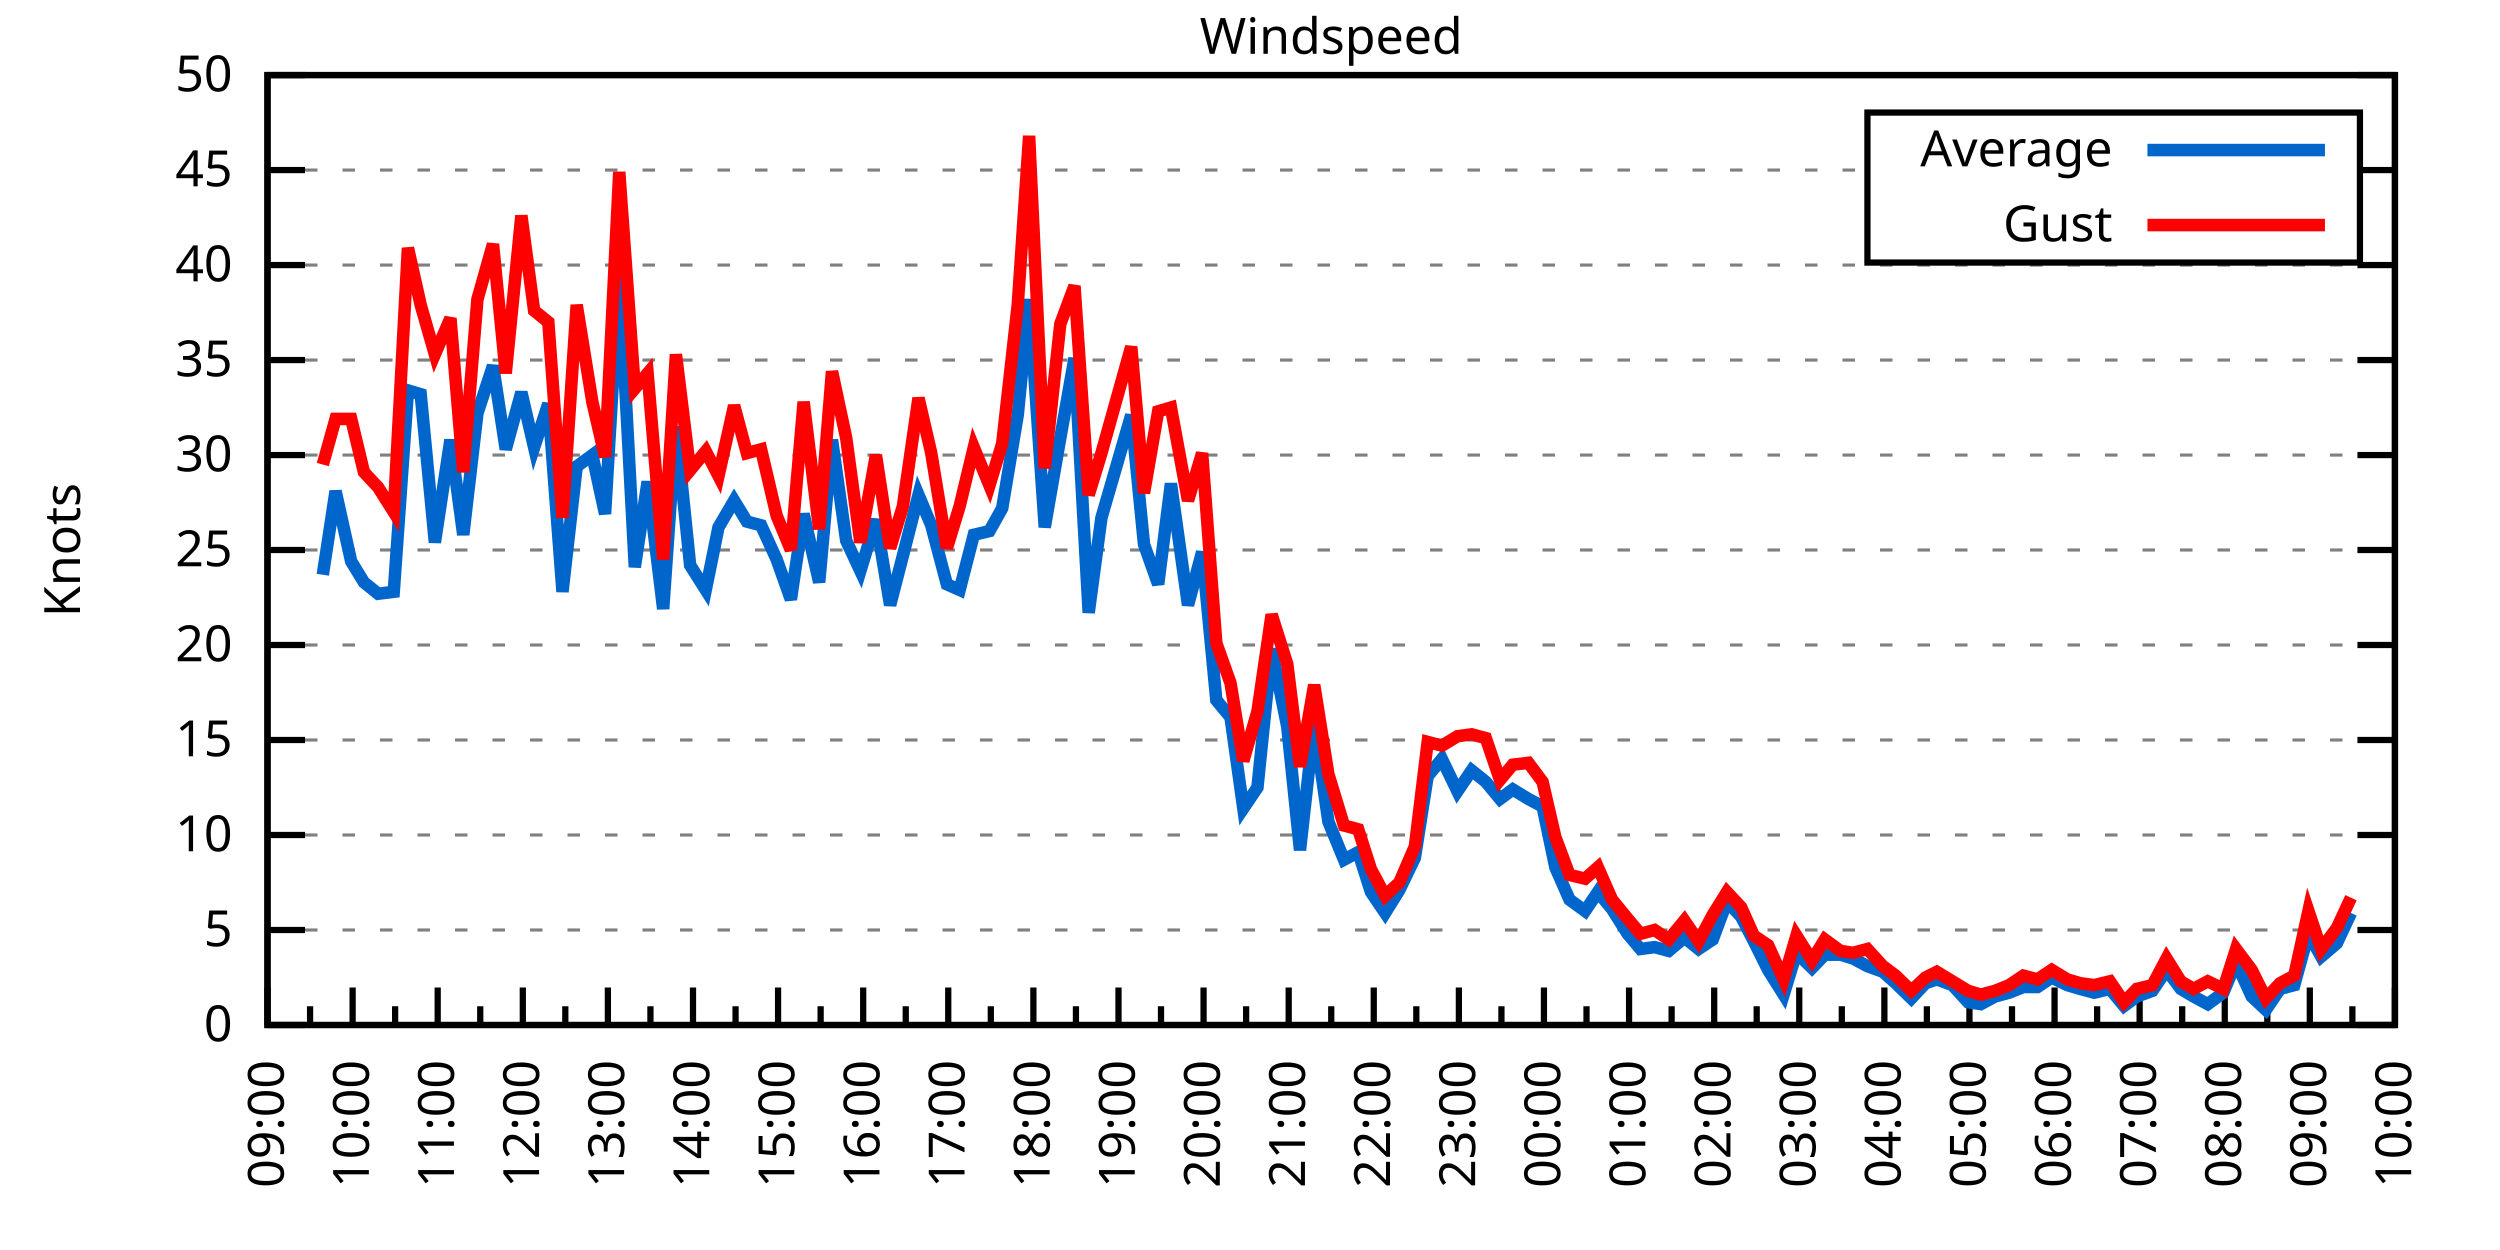
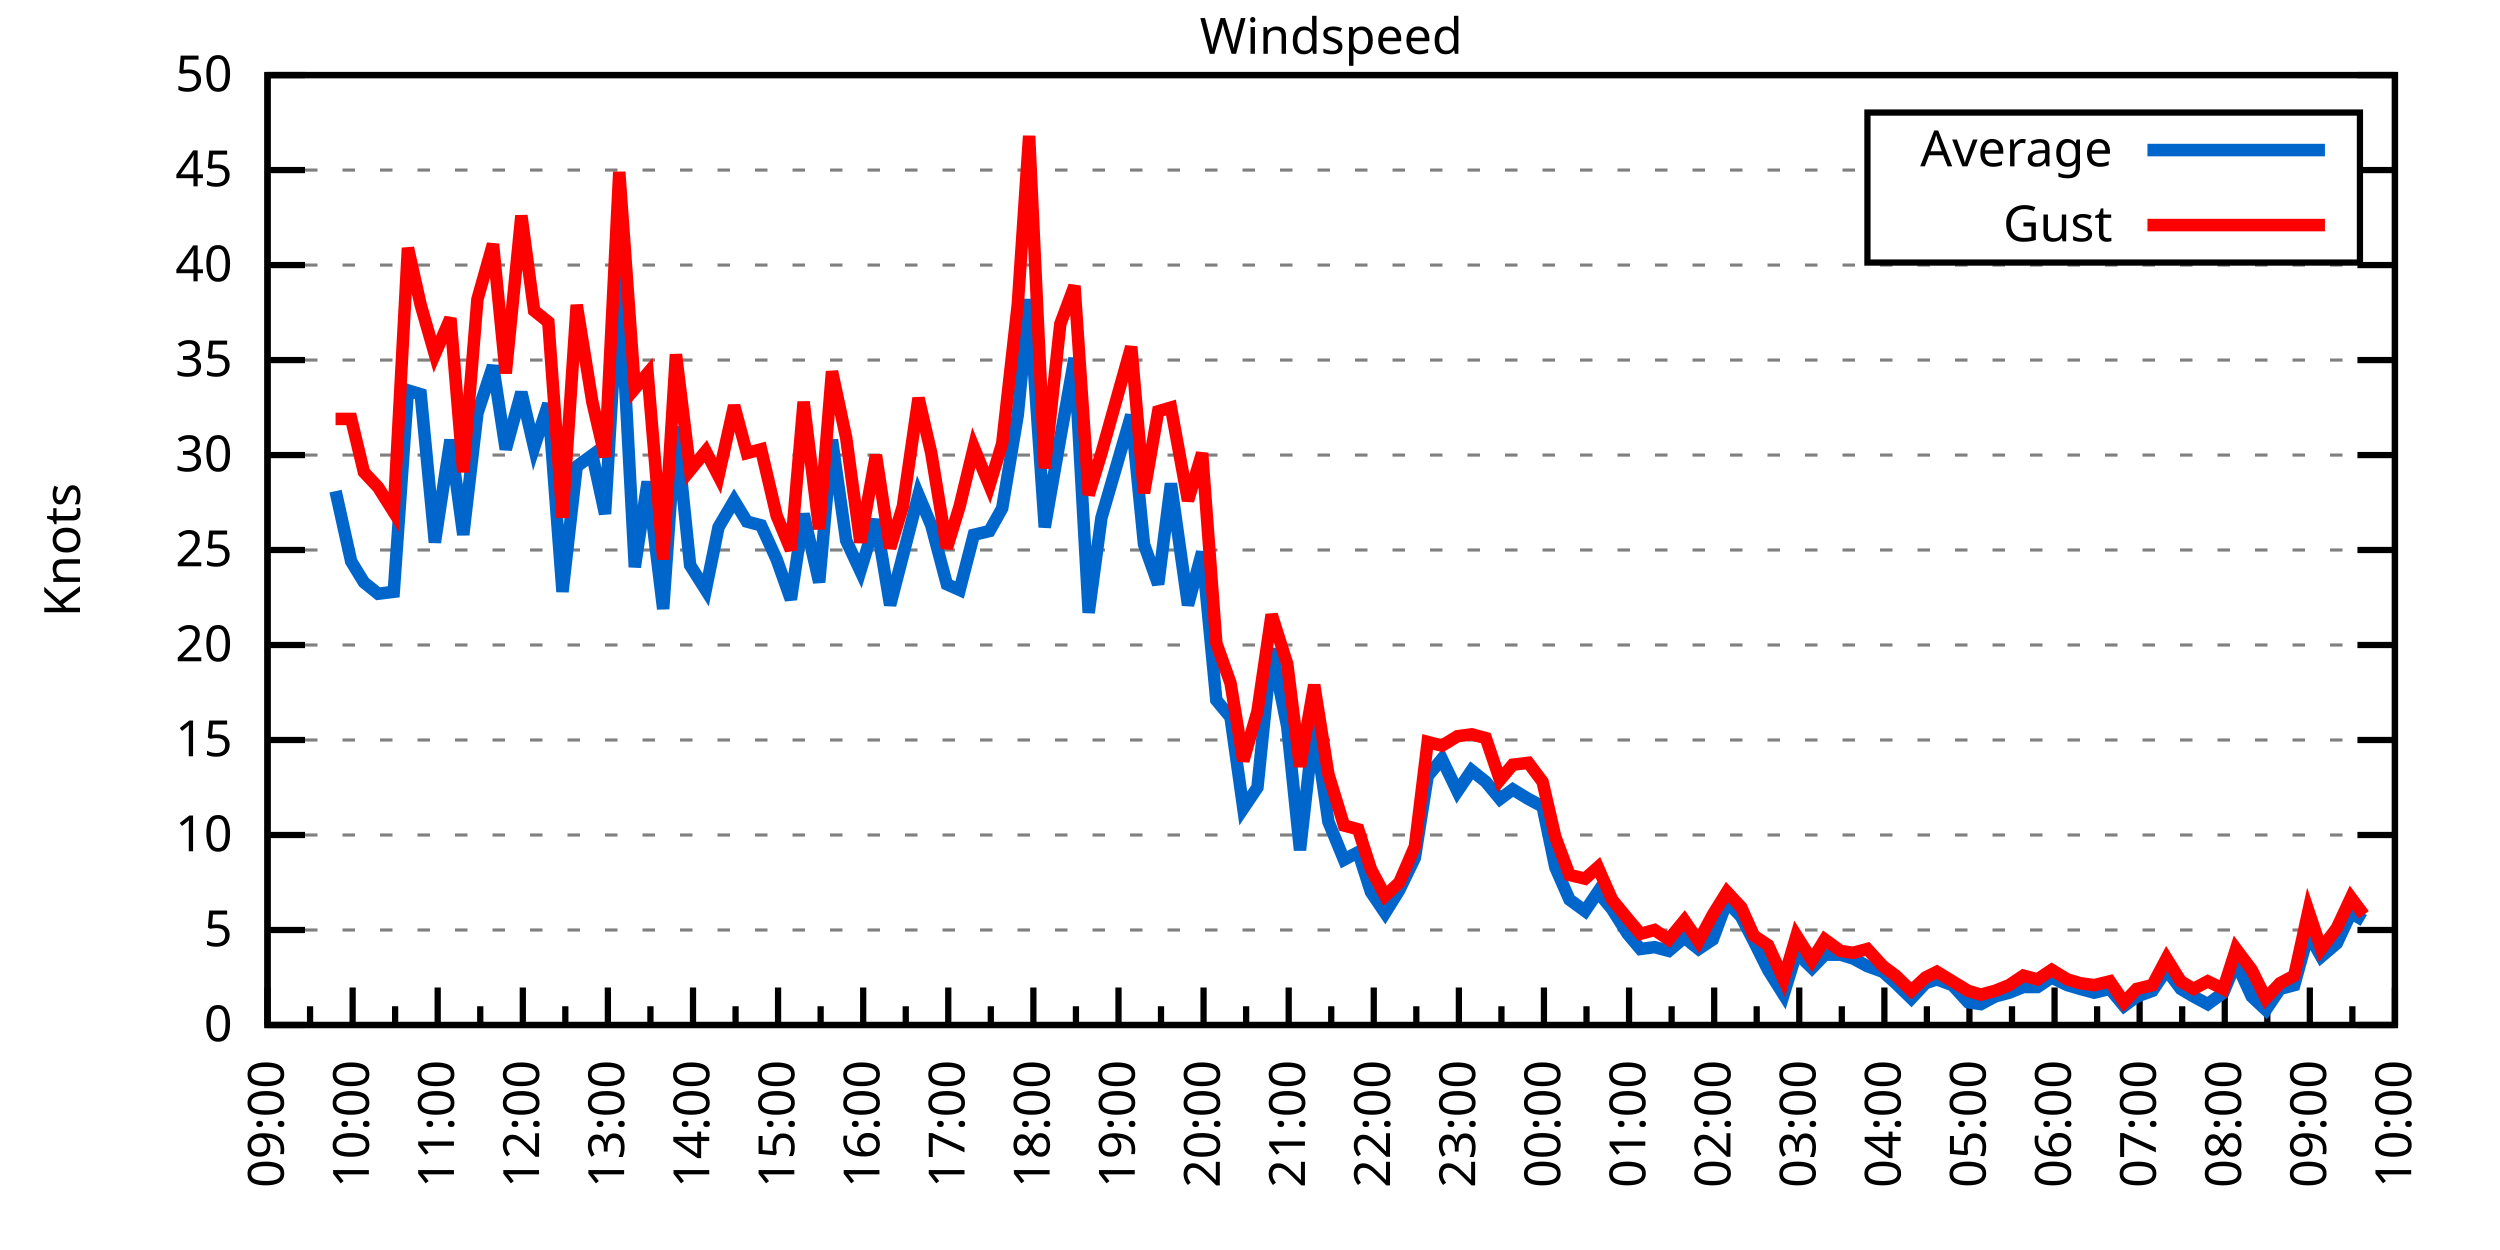
<svg xmlns="http://www.w3.org/2000/svg" xmlns:xlink="http://www.w3.org/1999/xlink" width="400" height="200" viewBox="0 0 400 200">
  <g id="gnuplot_canvas">
    <rect x="0" y="0" width="400" height="200" fill="none" />
    <defs>
      <circle id="gpDot" r="0.5" stroke-width="0.5" stroke="currentColor" />
      <path id="gpPt0" stroke-width="0.333" stroke="currentColor" d="M-1,0 h2 M0,-1 v2" />
      <path id="gpPt1" stroke-width="0.333" stroke="currentColor" d="M-1,-1 L1,1 M1,-1 L-1,1" />
      <path id="gpPt2" stroke-width="0.333" stroke="currentColor" d="M-1,0 L1,0 M0,-1 L0,1 M-1,-1 L1,1 M-1,1 L1,-1" />
      <rect id="gpPt3" stroke-width="0.333" stroke="currentColor" x="-1" y="-1" width="2" height="2" />
      <rect id="gpPt4" stroke-width="0.333" stroke="currentColor" fill="currentColor" x="-1" y="-1" width="2" height="2" />
      <circle id="gpPt5" stroke-width="0.333" stroke="currentColor" cx="0" cy="0" r="1" />
      <use xlink:href="#gpPt5" id="gpPt6" fill="currentColor" stroke="none" />
      <path id="gpPt7" stroke-width="0.333" stroke="currentColor" d="M0,-1.33 L-1.33,0.67 L1.33,0.67 z" />
      <use xlink:href="#gpPt7" id="gpPt8" fill="currentColor" stroke="none" />
      <use xlink:href="#gpPt7" id="gpPt9" stroke="currentColor" transform="rotate(180)" />
      <use xlink:href="#gpPt9" id="gpPt10" fill="currentColor" stroke="none" />
      <use xlink:href="#gpPt3" id="gpPt11" stroke="currentColor" transform="rotate(45)" />
      <use xlink:href="#gpPt11" id="gpPt12" fill="currentColor" stroke="none" />
      <path id="gpPt13" stroke-width="0.333" stroke="currentColor" d="M0,1.330 L1.265,0.411 L0.782,-1.067 L-0.782,-1.076 L-1.265,0.411 z" />
      <use xlink:href="#gpPt13" id="gpPt14" fill="currentColor" stroke="none" />
      <filter id="textbox" filterUnits="objectBoundingBox" x="0" y="0" height="1" width="1">
        <feFlood flood-color="white" flood-opacity="1" result="bgnd" />
        <feComposite in="SourceGraphic" in2="bgnd" operator="atop" />
      </filter>
      <filter id="greybox" filterUnits="objectBoundingBox" x="0" y="0" height="1" width="1">
        <feFlood flood-color="lightgrey" flood-opacity="1" result="grey" />
        <feComposite in="SourceGraphic" in2="grey" operator="atop" />
      </filter>
    </defs>
    <g fill="none" color="white" stroke="currentColor" stroke-width="1.00" stroke-linecap="butt" stroke-linejoin="miter">
</g>
    <g fill="none" color="black" stroke="currentColor" stroke-width="1.00" stroke-linecap="butt" stroke-linejoin="miter">
      <g stroke="none" shape-rendering="crispEdges">
        <polygon fill="rgb(255, 255, 255)" points="42.80,164.00 383.18,164.00 383.18,12.02 42.80,12.02 " />
      </g>
    </g>
    <g fill="none" color="black" stroke="currentColor" stroke-width="1.00" stroke-linecap="butt" stroke-linejoin="miter">
</g>
    <g fill="none" color="black" stroke="black" stroke-width="0.50" stroke-linecap="butt" stroke-linejoin="miter">
</g>
    <g fill="none" color="gray" stroke="currentColor" stroke-width="0.50" stroke-linecap="butt" stroke-linejoin="miter">
      <path stroke="gray" stroke-dasharray="2,4" class="gridline" d="M42.80,164.00 L383.19,164.00  " />
    </g>
    <g fill="none" color="gray" stroke="gray" stroke-width="1.00" stroke-linecap="butt" stroke-linejoin="miter">
</g>
    <g fill="none" color="black" stroke="currentColor" stroke-width="1.00" stroke-linecap="butt" stroke-linejoin="miter">
      <path stroke="black" d="M42.80,164.00 L48.80,164.00 M383.19,164.00 L377.19,164.00  " />
      <g transform="translate(37.20,166.60)" stroke="none" fill="black" font-family="Sans" font-size="8.00" text-anchor="end">
        <text>
          <tspan font-family="Sans"> 0</tspan>
        </text>
      </g>
    </g>
    <g fill="none" color="black" stroke="currentColor" stroke-width="1.00" stroke-linecap="butt" stroke-linejoin="miter">
</g>
    <g fill="none" color="black" stroke="black" stroke-width="0.50" stroke-linecap="butt" stroke-linejoin="miter">
</g>
    <g fill="none" color="gray" stroke="currentColor" stroke-width="0.50" stroke-linecap="butt" stroke-linejoin="miter">
      <path stroke="gray" stroke-dasharray="2,4" class="gridline" d="M42.80,148.80 L383.19,148.80  " />
    </g>
    <g fill="none" color="gray" stroke="gray" stroke-width="1.00" stroke-linecap="butt" stroke-linejoin="miter">
</g>
    <g fill="none" color="black" stroke="currentColor" stroke-width="1.00" stroke-linecap="butt" stroke-linejoin="miter">
      <path stroke="black" d="M42.80,148.80 L48.80,148.80 M383.19,148.80 L377.19,148.80  " />
      <g transform="translate(37.20,151.40)" stroke="none" fill="black" font-family="Sans" font-size="8.00" text-anchor="end">
        <text>
          <tspan font-family="Sans"> 5</tspan>
        </text>
      </g>
    </g>
    <g fill="none" color="black" stroke="currentColor" stroke-width="1.00" stroke-linecap="butt" stroke-linejoin="miter">
</g>
    <g fill="none" color="black" stroke="black" stroke-width="0.50" stroke-linecap="butt" stroke-linejoin="miter">
</g>
    <g fill="none" color="gray" stroke="currentColor" stroke-width="0.50" stroke-linecap="butt" stroke-linejoin="miter">
      <path stroke="gray" stroke-dasharray="2,4" class="gridline" d="M42.80,133.60 L383.19,133.60  " />
    </g>
    <g fill="none" color="gray" stroke="gray" stroke-width="1.00" stroke-linecap="butt" stroke-linejoin="miter">
</g>
    <g fill="none" color="black" stroke="currentColor" stroke-width="1.00" stroke-linecap="butt" stroke-linejoin="miter">
      <path stroke="black" d="M42.80,133.60 L48.80,133.60 M383.19,133.60 L377.19,133.60  " />
      <g transform="translate(37.20,136.20)" stroke="none" fill="black" font-family="Sans" font-size="8.00" text-anchor="end">
        <text>
          <tspan font-family="Sans"> 10</tspan>
        </text>
      </g>
    </g>
    <g fill="none" color="black" stroke="currentColor" stroke-width="1.00" stroke-linecap="butt" stroke-linejoin="miter">
</g>
    <g fill="none" color="black" stroke="black" stroke-width="0.50" stroke-linecap="butt" stroke-linejoin="miter">
</g>
    <g fill="none" color="gray" stroke="currentColor" stroke-width="0.50" stroke-linecap="butt" stroke-linejoin="miter">
      <path stroke="gray" stroke-dasharray="2,4" class="gridline" d="M42.80,118.40 L383.19,118.40  " />
    </g>
    <g fill="none" color="gray" stroke="gray" stroke-width="1.00" stroke-linecap="butt" stroke-linejoin="miter">
</g>
    <g fill="none" color="black" stroke="currentColor" stroke-width="1.00" stroke-linecap="butt" stroke-linejoin="miter">
      <path stroke="black" d="M42.80,118.40 L48.80,118.40 M383.19,118.40 L377.19,118.40  " />
      <g transform="translate(37.20,121.00)" stroke="none" fill="black" font-family="Sans" font-size="8.00" text-anchor="end">
        <text>
          <tspan font-family="Sans"> 15</tspan>
        </text>
      </g>
    </g>
    <g fill="none" color="black" stroke="currentColor" stroke-width="1.00" stroke-linecap="butt" stroke-linejoin="miter">
</g>
    <g fill="none" color="black" stroke="black" stroke-width="0.50" stroke-linecap="butt" stroke-linejoin="miter">
</g>
    <g fill="none" color="gray" stroke="currentColor" stroke-width="0.50" stroke-linecap="butt" stroke-linejoin="miter">
      <path stroke="gray" stroke-dasharray="2,4" class="gridline" d="M42.80,103.20 L383.19,103.20  " />
    </g>
    <g fill="none" color="gray" stroke="gray" stroke-width="1.00" stroke-linecap="butt" stroke-linejoin="miter">
</g>
    <g fill="none" color="black" stroke="currentColor" stroke-width="1.00" stroke-linecap="butt" stroke-linejoin="miter">
      <path stroke="black" d="M42.80,103.20 L48.80,103.20 M383.19,103.20 L377.19,103.20  " />
      <g transform="translate(37.20,105.80)" stroke="none" fill="black" font-family="Sans" font-size="8.00" text-anchor="end">
        <text>
          <tspan font-family="Sans"> 20</tspan>
        </text>
      </g>
    </g>
    <g fill="none" color="black" stroke="currentColor" stroke-width="1.00" stroke-linecap="butt" stroke-linejoin="miter">
</g>
    <g fill="none" color="black" stroke="black" stroke-width="0.50" stroke-linecap="butt" stroke-linejoin="miter">
</g>
    <g fill="none" color="gray" stroke="currentColor" stroke-width="0.50" stroke-linecap="butt" stroke-linejoin="miter">
      <path stroke="gray" stroke-dasharray="2,4" class="gridline" d="M42.80,88.00 L383.19,88.00  " />
    </g>
    <g fill="none" color="gray" stroke="gray" stroke-width="1.00" stroke-linecap="butt" stroke-linejoin="miter">
</g>
    <g fill="none" color="black" stroke="currentColor" stroke-width="1.00" stroke-linecap="butt" stroke-linejoin="miter">
      <path stroke="black" d="M42.80,88.00 L48.80,88.00 M383.19,88.00 L377.19,88.00  " />
      <g transform="translate(37.20,90.60)" stroke="none" fill="black" font-family="Sans" font-size="8.00" text-anchor="end">
        <text>
          <tspan font-family="Sans"> 25</tspan>
        </text>
      </g>
    </g>
    <g fill="none" color="black" stroke="currentColor" stroke-width="1.00" stroke-linecap="butt" stroke-linejoin="miter">
</g>
    <g fill="none" color="black" stroke="black" stroke-width="0.50" stroke-linecap="butt" stroke-linejoin="miter">
</g>
    <g fill="none" color="gray" stroke="currentColor" stroke-width="0.50" stroke-linecap="butt" stroke-linejoin="miter">
      <path stroke="gray" stroke-dasharray="2,4" class="gridline" d="M42.80,72.81 L383.19,72.81  " />
    </g>
    <g fill="none" color="gray" stroke="gray" stroke-width="1.00" stroke-linecap="butt" stroke-linejoin="miter">
</g>
    <g fill="none" color="black" stroke="currentColor" stroke-width="1.00" stroke-linecap="butt" stroke-linejoin="miter">
      <path stroke="black" d="M42.80,72.81 L48.80,72.81 M383.19,72.81 L377.19,72.81  " />
      <g transform="translate(37.20,75.41)" stroke="none" fill="black" font-family="Sans" font-size="8.00" text-anchor="end">
        <text>
          <tspan font-family="Sans"> 30</tspan>
        </text>
      </g>
    </g>
    <g fill="none" color="black" stroke="currentColor" stroke-width="1.00" stroke-linecap="butt" stroke-linejoin="miter">
</g>
    <g fill="none" color="black" stroke="black" stroke-width="0.50" stroke-linecap="butt" stroke-linejoin="miter">
</g>
    <g fill="none" color="gray" stroke="currentColor" stroke-width="0.50" stroke-linecap="butt" stroke-linejoin="miter">
      <path stroke="gray" stroke-dasharray="2,4" class="gridline" d="M42.80,57.61 L383.19,57.61  " />
    </g>
    <g fill="none" color="gray" stroke="gray" stroke-width="1.00" stroke-linecap="butt" stroke-linejoin="miter">
</g>
    <g fill="none" color="black" stroke="currentColor" stroke-width="1.00" stroke-linecap="butt" stroke-linejoin="miter">
      <path stroke="black" d="M42.80,57.61 L48.80,57.61 M383.19,57.61 L377.19,57.61  " />
      <g transform="translate(37.20,60.21)" stroke="none" fill="black" font-family="Sans" font-size="8.00" text-anchor="end">
        <text>
          <tspan font-family="Sans"> 35</tspan>
        </text>
      </g>
    </g>
    <g fill="none" color="black" stroke="currentColor" stroke-width="1.00" stroke-linecap="butt" stroke-linejoin="miter">
</g>
    <g fill="none" color="black" stroke="black" stroke-width="0.50" stroke-linecap="butt" stroke-linejoin="miter">
</g>
    <g fill="none" color="gray" stroke="currentColor" stroke-width="0.50" stroke-linecap="butt" stroke-linejoin="miter">
      <path stroke="gray" stroke-dasharray="2,4" class="gridline" d="M42.80,42.41 L383.19,42.41  " />
    </g>
    <g fill="none" color="gray" stroke="gray" stroke-width="1.00" stroke-linecap="butt" stroke-linejoin="miter">
</g>
    <g fill="none" color="black" stroke="currentColor" stroke-width="1.00" stroke-linecap="butt" stroke-linejoin="miter">
      <path stroke="black" d="M42.80,42.41 L48.80,42.41 M383.19,42.41 L377.19,42.41  " />
      <g transform="translate(37.20,45.01)" stroke="none" fill="black" font-family="Sans" font-size="8.00" text-anchor="end">
        <text>
          <tspan font-family="Sans"> 40</tspan>
        </text>
      </g>
    </g>
    <g fill="none" color="black" stroke="currentColor" stroke-width="1.00" stroke-linecap="butt" stroke-linejoin="miter">
</g>
    <g fill="none" color="black" stroke="black" stroke-width="0.50" stroke-linecap="butt" stroke-linejoin="miter">
</g>
    <g fill="none" color="gray" stroke="currentColor" stroke-width="0.50" stroke-linecap="butt" stroke-linejoin="miter">
      <path stroke="gray" stroke-dasharray="2,4" class="gridline" d="M42.80,27.21 L298.79,27.21 M377.59,27.21 L383.19,27.21  " />
    </g>
    <g fill="none" color="gray" stroke="gray" stroke-width="1.00" stroke-linecap="butt" stroke-linejoin="miter">
</g>
    <g fill="none" color="black" stroke="currentColor" stroke-width="1.00" stroke-linecap="butt" stroke-linejoin="miter">
      <path stroke="black" d="M42.80,27.21 L48.80,27.21 M383.19,27.21 L377.19,27.21  " />
      <g transform="translate(37.20,29.81)" stroke="none" fill="black" font-family="Sans" font-size="8.00" text-anchor="end">
        <text>
          <tspan font-family="Sans"> 45</tspan>
        </text>
      </g>
    </g>
    <g fill="none" color="black" stroke="currentColor" stroke-width="1.00" stroke-linecap="butt" stroke-linejoin="miter">
</g>
    <g fill="none" color="black" stroke="black" stroke-width="0.50" stroke-linecap="butt" stroke-linejoin="miter">
</g>
    <g fill="none" color="gray" stroke="currentColor" stroke-width="0.50" stroke-linecap="butt" stroke-linejoin="miter">
      <path stroke="gray" stroke-dasharray="2,4" class="gridline" d="M42.80,12.01 L383.19,12.01  " />
    </g>
    <g fill="none" color="gray" stroke="gray" stroke-width="1.00" stroke-linecap="butt" stroke-linejoin="miter">
</g>
    <g fill="none" color="black" stroke="currentColor" stroke-width="1.00" stroke-linecap="butt" stroke-linejoin="miter">
      <path stroke="black" d="M42.80,12.01 L48.80,12.01 M383.19,12.01 L377.19,12.01  " />
      <g transform="translate(37.20,14.61)" stroke="none" fill="black" font-family="Sans" font-size="8.00" text-anchor="end">
        <text>
          <tspan font-family="Sans"> 50</tspan>
        </text>
      </g>
    </g>
    <g fill="none" color="black" stroke="currentColor" stroke-width="1.00" stroke-linecap="butt" stroke-linejoin="miter">
      <path stroke="black" d="M42.80,164.00 L42.80,158.00  " />
      <g transform="translate(45.40,169.60) rotate(270)" stroke="none" fill="black" font-family="Sans" font-size="8.00" text-anchor="end">
        <text>
          <tspan font-family="Sans">09:00</tspan>
        </text>
      </g>
    </g>
    <g fill="none" color="black" stroke="currentColor" stroke-width="1.00" stroke-linecap="butt" stroke-linejoin="miter">
      <path stroke="black" d="M49.61,164.00 L49.61,161.00 M56.42,164.00 L56.42,158.00  " />
      <g transform="translate(59.02,169.60) rotate(270)" stroke="none" fill="black" font-family="Sans" font-size="8.00" text-anchor="end">
        <text>
          <tspan font-family="Sans">10:00</tspan>
        </text>
      </g>
    </g>
    <g fill="none" color="black" stroke="currentColor" stroke-width="1.00" stroke-linecap="butt" stroke-linejoin="miter">
      <path stroke="black" d="M63.22,164.00 L63.22,161.00 M70.03,164.00 L70.03,158.00  " />
      <g transform="translate(72.63,169.60) rotate(270)" stroke="none" fill="black" font-family="Sans" font-size="8.00" text-anchor="end">
        <text>
          <tspan font-family="Sans">11:00</tspan>
        </text>
      </g>
    </g>
    <g fill="none" color="black" stroke="currentColor" stroke-width="1.00" stroke-linecap="butt" stroke-linejoin="miter">
      <path stroke="black" d="M76.84,164.00 L76.84,161.00 M83.65,164.00 L83.65,158.00  " />
      <g transform="translate(86.25,169.60) rotate(270)" stroke="none" fill="black" font-family="Sans" font-size="8.00" text-anchor="end">
        <text>
          <tspan font-family="Sans">12:00</tspan>
        </text>
      </g>
    </g>
    <g fill="none" color="black" stroke="currentColor" stroke-width="1.00" stroke-linecap="butt" stroke-linejoin="miter">
      <path stroke="black" d="M90.45,164.00 L90.45,161.00 M97.26,164.00 L97.26,158.00  " />
      <g transform="translate(99.86,169.60) rotate(270)" stroke="none" fill="black" font-family="Sans" font-size="8.00" text-anchor="end">
        <text>
          <tspan font-family="Sans">13:00</tspan>
        </text>
      </g>
    </g>
    <g fill="none" color="black" stroke="currentColor" stroke-width="1.00" stroke-linecap="butt" stroke-linejoin="miter">
      <path stroke="black" d="M104.07,164.00 L104.07,161.00 M110.88,164.00 L110.88,158.00  " />
      <g transform="translate(113.48,169.60) rotate(270)" stroke="none" fill="black" font-family="Sans" font-size="8.00" text-anchor="end">
        <text>
          <tspan font-family="Sans">14:00</tspan>
        </text>
      </g>
    </g>
    <g fill="none" color="black" stroke="currentColor" stroke-width="1.00" stroke-linecap="butt" stroke-linejoin="miter">
      <path stroke="black" d="M117.69,164.00 L117.69,161.00 M124.49,164.00 L124.49,158.00  " />
      <g transform="translate(127.09,169.60) rotate(270)" stroke="none" fill="black" font-family="Sans" font-size="8.00" text-anchor="end">
        <text>
          <tspan font-family="Sans">15:00</tspan>
        </text>
      </g>
    </g>
    <g fill="none" color="black" stroke="currentColor" stroke-width="1.00" stroke-linecap="butt" stroke-linejoin="miter">
      <path stroke="black" d="M131.30,164.00 L131.30,161.00 M138.11,164.00 L138.11,158.00  " />
      <g transform="translate(140.71,169.60) rotate(270)" stroke="none" fill="black" font-family="Sans" font-size="8.00" text-anchor="end">
        <text>
          <tspan font-family="Sans">16:00</tspan>
        </text>
      </g>
    </g>
    <g fill="none" color="black" stroke="currentColor" stroke-width="1.00" stroke-linecap="butt" stroke-linejoin="miter">
      <path stroke="black" d="M144.92,164.00 L144.92,161.00 M151.72,164.00 L151.72,158.00  " />
      <g transform="translate(154.32,169.60) rotate(270)" stroke="none" fill="black" font-family="Sans" font-size="8.00" text-anchor="end">
        <text>
          <tspan font-family="Sans">17:00</tspan>
        </text>
      </g>
    </g>
    <g fill="none" color="black" stroke="currentColor" stroke-width="1.00" stroke-linecap="butt" stroke-linejoin="miter">
      <path stroke="black" d="M158.53,164.00 L158.53,161.00 M165.34,164.00 L165.34,158.00  " />
      <g transform="translate(167.94,169.60) rotate(270)" stroke="none" fill="black" font-family="Sans" font-size="8.00" text-anchor="end">
        <text>
          <tspan font-family="Sans">18:00</tspan>
        </text>
      </g>
    </g>
    <g fill="none" color="black" stroke="currentColor" stroke-width="1.00" stroke-linecap="butt" stroke-linejoin="miter">
      <path stroke="black" d="M172.15,164.00 L172.15,161.00 M178.96,164.00 L178.96,158.00  " />
      <g transform="translate(181.56,169.60) rotate(270)" stroke="none" fill="black" font-family="Sans" font-size="8.00" text-anchor="end">
        <text>
          <tspan font-family="Sans">19:00</tspan>
        </text>
      </g>
    </g>
    <g fill="none" color="black" stroke="currentColor" stroke-width="1.00" stroke-linecap="butt" stroke-linejoin="miter">
      <path stroke="black" d="M185.76,164.00 L185.76,161.00 M192.57,164.00 L192.57,158.00  " />
      <g transform="translate(195.17,169.60) rotate(270)" stroke="none" fill="black" font-family="Sans" font-size="8.00" text-anchor="end">
        <text>
          <tspan font-family="Sans">20:00</tspan>
        </text>
      </g>
    </g>
    <g fill="none" color="black" stroke="currentColor" stroke-width="1.00" stroke-linecap="butt" stroke-linejoin="miter">
      <path stroke="black" d="M199.38,164.00 L199.38,161.00 M206.19,164.00 L206.19,158.00  " />
      <g transform="translate(208.79,169.60) rotate(270)" stroke="none" fill="black" font-family="Sans" font-size="8.00" text-anchor="end">
        <text>
          <tspan font-family="Sans">21:00</tspan>
        </text>
      </g>
    </g>
    <g fill="none" color="black" stroke="currentColor" stroke-width="1.00" stroke-linecap="butt" stroke-linejoin="miter">
      <path stroke="black" d="M213.00,164.00 L213.00,161.00 M219.80,164.00 L219.80,158.00  " />
      <g transform="translate(222.40,169.60) rotate(270)" stroke="none" fill="black" font-family="Sans" font-size="8.00" text-anchor="end">
        <text>
          <tspan font-family="Sans">22:00</tspan>
        </text>
      </g>
    </g>
    <g fill="none" color="black" stroke="currentColor" stroke-width="1.00" stroke-linecap="butt" stroke-linejoin="miter">
      <path stroke="black" d="M226.61,164.00 L226.61,161.00 M233.42,164.00 L233.42,158.00  " />
      <g transform="translate(236.02,169.60) rotate(270)" stroke="none" fill="black" font-family="Sans" font-size="8.00" text-anchor="end">
        <text>
          <tspan font-family="Sans">23:00</tspan>
        </text>
      </g>
    </g>
    <g fill="none" color="black" stroke="currentColor" stroke-width="1.00" stroke-linecap="butt" stroke-linejoin="miter">
      <path stroke="black" d="M240.23,164.00 L240.23,161.00 M247.03,164.00 L247.03,158.00  " />
      <g transform="translate(249.63,169.60) rotate(270)" stroke="none" fill="black" font-family="Sans" font-size="8.00" text-anchor="end">
        <text>
          <tspan font-family="Sans">00:00</tspan>
        </text>
      </g>
    </g>
    <g fill="none" color="black" stroke="currentColor" stroke-width="1.00" stroke-linecap="butt" stroke-linejoin="miter">
      <path stroke="black" d="M253.84,164.00 L253.84,161.00 M260.65,164.00 L260.65,158.00  " />
      <g transform="translate(263.25,169.60) rotate(270)" stroke="none" fill="black" font-family="Sans" font-size="8.00" text-anchor="end">
        <text>
          <tspan font-family="Sans">01:00</tspan>
        </text>
      </g>
    </g>
    <g fill="none" color="black" stroke="currentColor" stroke-width="1.00" stroke-linecap="butt" stroke-linejoin="miter">
      <path stroke="black" d="M267.46,164.00 L267.46,161.00 M274.27,164.00 L274.27,158.00  " />
      <g transform="translate(276.87,169.60) rotate(270)" stroke="none" fill="black" font-family="Sans" font-size="8.00" text-anchor="end">
        <text>
          <tspan font-family="Sans">02:00</tspan>
        </text>
      </g>
    </g>
    <g fill="none" color="black" stroke="currentColor" stroke-width="1.00" stroke-linecap="butt" stroke-linejoin="miter">
      <path stroke="black" d="M281.07,164.00 L281.07,161.00 M287.88,164.00 L287.88,158.00  " />
      <g transform="translate(290.48,169.60) rotate(270)" stroke="none" fill="black" font-family="Sans" font-size="8.00" text-anchor="end">
        <text>
          <tspan font-family="Sans">03:00</tspan>
        </text>
      </g>
    </g>
    <g fill="none" color="black" stroke="currentColor" stroke-width="1.00" stroke-linecap="butt" stroke-linejoin="miter">
      <path stroke="black" d="M294.69,164.00 L294.69,161.00 M301.50,164.00 L301.50,158.00  " />
      <g transform="translate(304.10,169.60) rotate(270)" stroke="none" fill="black" font-family="Sans" font-size="8.00" text-anchor="end">
        <text>
          <tspan font-family="Sans">04:00</tspan>
        </text>
      </g>
    </g>
    <g fill="none" color="black" stroke="currentColor" stroke-width="1.00" stroke-linecap="butt" stroke-linejoin="miter">
      <path stroke="black" d="M308.30,164.00 L308.30,161.00 M315.11,164.00 L315.11,158.00  " />
      <g transform="translate(317.71,169.60) rotate(270)" stroke="none" fill="black" font-family="Sans" font-size="8.00" text-anchor="end">
        <text>
          <tspan font-family="Sans">05:00</tspan>
        </text>
      </g>
    </g>
    <g fill="none" color="black" stroke="currentColor" stroke-width="1.00" stroke-linecap="butt" stroke-linejoin="miter">
      <path stroke="black" d="M321.92,164.00 L321.92,161.00 M328.73,164.00 L328.73,158.00  " />
      <g transform="translate(331.33,169.60) rotate(270)" stroke="none" fill="black" font-family="Sans" font-size="8.00" text-anchor="end">
        <text>
          <tspan font-family="Sans">06:00</tspan>
        </text>
      </g>
    </g>
    <g fill="none" color="black" stroke="currentColor" stroke-width="1.00" stroke-linecap="butt" stroke-linejoin="miter">
      <path stroke="black" d="M335.54,164.00 L335.54,161.00 M342.34,164.00 L342.34,158.00  " />
      <g transform="translate(344.94,169.60) rotate(270)" stroke="none" fill="black" font-family="Sans" font-size="8.00" text-anchor="end">
        <text>
          <tspan font-family="Sans">07:00</tspan>
        </text>
      </g>
    </g>
    <g fill="none" color="black" stroke="currentColor" stroke-width="1.00" stroke-linecap="butt" stroke-linejoin="miter">
      <path stroke="black" d="M349.15,164.00 L349.15,161.00 M355.96,164.00 L355.96,158.00  " />
      <g transform="translate(358.56,169.60) rotate(270)" stroke="none" fill="black" font-family="Sans" font-size="8.00" text-anchor="end">
        <text>
          <tspan font-family="Sans">08:00</tspan>
        </text>
      </g>
    </g>
    <g fill="none" color="black" stroke="currentColor" stroke-width="1.00" stroke-linecap="butt" stroke-linejoin="miter">
      <path stroke="black" d="M362.77,164.00 L362.77,161.00 M369.57,164.00 L369.57,158.00  " />
      <g transform="translate(372.17,169.60) rotate(270)" stroke="none" fill="black" font-family="Sans" font-size="8.00" text-anchor="end">
        <text>
          <tspan font-family="Sans">09:00</tspan>
        </text>
      </g>
    </g>
    <g fill="none" color="black" stroke="currentColor" stroke-width="1.00" stroke-linecap="butt" stroke-linejoin="miter">
      <path stroke="black" d="M376.38,164.00 L376.38,161.00 M383.19,164.00 L383.19,158.00  " />
      <g transform="translate(385.79,169.60) rotate(270)" stroke="none" fill="black" font-family="Sans" font-size="8.00" text-anchor="end">
        <text>
          <tspan font-family="Sans">10:00</tspan>
        </text>
      </g>
    </g>
    <g fill="none" color="black" stroke="currentColor" stroke-width="1.00" stroke-linecap="butt" stroke-linejoin="miter">
</g>
    <g fill="none" color="black" stroke="currentColor" stroke-width="1.00" stroke-linecap="butt" stroke-linejoin="miter">
      <path stroke="black" d="M42.80,12.01 L42.80,164.00 L383.19,164.00 L383.19,12.01 L42.80,12.01 Z  " />
    </g>
    <g fill="none" color="black" stroke="currentColor" stroke-width="1.00" stroke-linecap="butt" stroke-linejoin="miter">
      <g transform="translate(12.80,88.01) rotate(270)" stroke="none" fill="black" font-family="Sans" font-size="8.00" text-anchor="middle">
        <text>
          <tspan font-family="Sans">Knots</tspan>
        </text>
      </g>
    </g>
    <g fill="none" color="black" stroke="currentColor" stroke-width="1.00" stroke-linecap="butt" stroke-linejoin="miter">
</g>
    <g fill="none" color="black" stroke="currentColor" stroke-width="1.00" stroke-linecap="butt" stroke-linejoin="miter">
      <path stroke="black" d="M298.79,42.01 L298.79,18.01 L377.59,18.01 L377.59,42.01 L298.79,42.01 Z  " />
    </g>
    <g id="Windspeed_plot_1">
      <g fill="none" color="white" stroke="black" stroke-width="2.00" stroke-linecap="butt" stroke-linejoin="miter">
</g>
      <g fill="none" color="black" stroke="currentColor" stroke-width="2.00" stroke-linecap="butt" stroke-linejoin="miter">
        <g transform="translate(337.99,26.61)" stroke="none" fill="black" font-family="Sans" font-size="8.00" text-anchor="end">
          <text>
            <tspan font-family="Sans">Average</tspan>
          </text>
        </g>
      </g>
      <g fill="none" color="black" stroke="currentColor" stroke-width="2.00" stroke-linecap="butt" stroke-linejoin="miter">
-         <path stroke="rgb(  0, 102, 204)" d="M343.59,24.01 L371.99,24.01 M51.65,91.96 L53.69,78.58 L56.19,89.83 L58.23,93.17 L60.50,95.00 L63.00,94.69   L65.27,62.47 L67.31,63.08 L69.58,86.79 L72.07,70.37 L74.12,85.57 L76.39,66.12 L78.88,58.52 L80.92,71.89   L83.42,62.77 L85.46,71.59 L87.73,64.60 L90.00,94.69 L92.27,74.63 L94.77,72.81 L96.81,82.23 L99.08,43.93   L101.57,90.74 L103.62,77.06 L106.11,97.43 L108.15,68.25 L110.42,90.44 L112.92,94.39 L114.96,84.36 L117.46,80.10   L119.50,83.45 L121.77,84.05 L124.27,89.52 L126.54,95.91 L128.58,82.23 L131.07,93.17 L133.12,70.37 L135.39,86.49   L137.66,91.35 L140.15,83.14 L142.42,96.82 L144.46,88.92 L146.96,79.19 L149.00,84.05 L151.50,93.48 L153.54,94.39   L155.81,85.57 L158.31,84.97 L160.35,81.32 L162.84,66.42 L164.66,47.88 L167.16,84.36 L169.65,70.07 L171.92,57.30   L174.19,98.04 L176.23,82.84 L181.00,66.42 L183.04,87.09 L185.31,93.48 L187.35,77.37 L190.08,96.82 L192.34,88.31   L194.61,112.02 L196.88,114.76 L198.93,129.35 L201.19,126.00 L203.46,103.81 L205.96,116.28 L208.00,136.03 L210.27,115.67   L212.54,131.47 L215.04,137.55 L217.31,136.34 L219.35,142.72 L221.62,146.07 L223.89,142.42 L226.38,137.25 L228.43,124.18   L230.70,121.44 L233.19,126.61 L235.46,123.27 L237.73,125.09 L240.00,127.83 L242.04,126.31 L244.54,127.83 L246.81,129.04   L248.85,138.77 L251.12,143.94 L253.61,145.76 L255.66,142.72 L257.93,145.46 L260.42,149.41 L262.47,151.84 L264.73,151.54   L267.00,152.14 L269.50,150.02 L271.77,151.84 L274.04,150.32 L276.31,144.24 L278.58,146.67 L280.62,150.62 L282.89,155.18   L285.38,159.14 L287.43,152.45 L289.92,154.88 L291.97,152.75 L294.46,152.75 L296.50,153.36 L298.77,154.58 L301.27,155.49   L303.31,157.31 L305.81,159.74 L308.08,157.31 L309.89,156.70 L312.39,157.62 L314.89,160.35 L316.93,160.66 L319.20,159.44   L321.47,158.83 L323.74,157.92 L326.00,157.92 L328.27,156.40 L330.77,157.62 L332.81,158.22 L335.08,158.83 L337.58,158.22   L339.85,160.96 L341.89,159.44 L344.39,158.53 L346.65,155.18 L348.92,158.22 L350.97,159.44 L353.24,160.66 L355.73,158.83   L357.77,153.97 L360.27,159.44 L362.54,161.57 L364.81,158.22 L367.08,157.62 L369.35,149.41 L371.39,153.06 L373.89,150.93   L376.16,146.07  " />
+         <path stroke="rgb(  0, 102, 204)" d="M343.59,24.01 L371.99,24.01 M53.69,78.58 L56.19,89.83 L58.23,93.17 L60.50,95.00 L63.00,94.69 L65.27,62.47   L67.31,63.08 L69.58,86.79 L72.07,70.37 L74.12,85.57 L76.39,66.12 L78.88,58.52 L80.92,71.89 L83.42,62.77   L85.46,71.59 L87.73,64.60 L90.00,94.69 L92.27,74.63 L94.77,72.81 L96.81,82.23 L99.08,43.93 L101.57,90.74   L103.62,77.06 L106.11,97.43 L108.15,68.25 L110.42,90.44 L112.92,94.39 L114.96,84.36 L117.46,80.10 L119.50,83.45   L121.77,84.05 L124.27,89.52 L126.54,95.91 L128.58,82.23 L131.07,93.17 L133.12,70.37 L135.39,86.49 L137.66,91.35   L140.15,83.14 L142.42,96.82 L144.46,88.92 L146.96,79.19 L149.00,84.05 L151.50,93.48 L153.54,94.39 L155.81,85.57   L158.31,84.97 L160.35,81.32 L162.84,66.42 L164.66,47.88 L167.16,84.36 L169.65,70.07 L171.92,57.30 L174.19,98.04   L176.23,82.84 L181.00,66.42 L183.04,87.09 L185.31,93.48 L187.35,77.37 L190.08,96.82 L192.34,88.31 L194.61,112.02   L196.88,114.76 L198.93,129.35 L201.19,126.00 L203.46,103.81 L205.96,116.28 L208.00,136.03 L210.27,115.67 L212.54,131.47   L215.04,137.55 L217.31,136.34 L219.35,142.72 L221.62,146.07 L223.89,142.42 L226.38,137.25 L228.43,124.18 L230.70,121.44   L233.19,126.61 L235.46,123.27 L237.73,125.09 L240.00,127.83 L242.04,126.31 L244.54,127.83 L246.81,129.04 L248.85,138.77   L251.12,143.94 L253.61,145.76 L255.66,142.72 L257.93,145.46 L260.42,149.41 L262.47,151.84 L264.73,151.54 L267.00,152.14   L269.50,150.02 L271.77,151.84 L274.04,150.32 L276.31,144.24 L278.58,146.67 L280.62,150.62 L282.89,155.18 L285.38,159.14   L287.43,152.45 L289.92,154.88 L291.97,152.75 L294.46,152.75 L296.50,153.36 L298.77,154.58 L301.27,155.49 L303.31,157.31   L305.81,159.74 L308.08,157.31 L309.89,156.70 L312.39,157.62 L314.89,160.35 L316.93,160.66 L319.20,159.44 L321.47,158.83   L323.74,157.92 L326.00,157.92 L328.27,156.40 L330.77,157.62 L332.81,158.22 L335.08,158.83 L337.58,158.22 L339.85,160.96   L341.89,159.44 L344.39,158.53 L346.65,155.18 L348.92,158.22 L350.97,159.44 L353.24,160.66 L355.73,158.83 L357.77,153.97   L360.27,159.44 L362.54,161.57 L364.81,158.22 L367.08,157.62 L369.35,149.41 L371.39,153.06 L373.89,150.93 L376.16,146.07   L378.20,147.28  " />
      </g>
    </g>
    <g id="Windspeed_plot_2">
      <g fill="none" color="black" stroke="currentColor" stroke-width="2.00" stroke-linecap="butt" stroke-linejoin="miter">
        <g transform="translate(337.99,38.61)" stroke="none" fill="black" font-family="Sans" font-size="8.00" text-anchor="end">
          <text>
            <tspan font-family="Sans">Gust</tspan>
          </text>
        </g>
      </g>
      <g fill="none" color="black" stroke="currentColor" stroke-width="2.00" stroke-linecap="butt" stroke-linejoin="miter">
-         <path stroke="rgb(255,   0,   0)" d="M343.59,36.01 L371.99,36.01 M51.65,74.33 L53.69,67.03 L56.19,67.03 L58.23,75.54 L60.50,77.97 L63.00,81.93   L65.27,39.67 L67.31,48.79 L69.58,56.70 L72.07,50.92 L74.12,75.54 L76.39,47.88 L78.88,39.06 L80.92,59.73   L83.42,34.50 L85.46,49.70 L87.73,51.53 L90.00,82.84 L92.27,48.79 L94.77,64.29 L96.81,73.11 L99.08,27.51   L101.57,62.17 L103.62,59.73 L106.11,89.52 L108.15,56.70 L110.42,75.24 L112.92,72.20 L114.96,76.15 L117.46,64.90   L119.50,72.50 L121.77,71.89 L124.27,82.53 L126.54,88.00 L128.58,64.29 L131.07,84.66 L133.12,59.43 L135.39,70.07   L137.66,86.79 L140.15,72.81 L142.42,87.70 L144.46,81.01 L146.96,63.69 L149.00,72.50 L151.50,87.70 L153.54,81.01   L155.81,71.59 L158.31,77.67 L160.35,70.98 L162.84,48.79 L164.66,21.74 L167.16,74.93 L169.65,51.83 L171.92,45.75   L174.19,79.19 L176.23,72.50 L181.00,55.48 L183.04,78.89 L185.31,65.81 L187.35,65.21 L190.08,80.10 L192.34,72.50   L194.61,102.90 L196.88,109.28 L198.93,121.75 L201.19,113.84 L203.46,98.34 L205.96,106.24 L208.00,122.66 L210.27,109.59   L212.54,123.87 L215.04,132.08 L217.31,132.69 L219.35,139.07 L221.62,143.33 L223.89,141.20 L226.38,135.43 L228.43,118.71   L230.70,119.31 L233.19,117.80 L235.46,117.49 L237.73,118.10 L240.00,124.79 L242.04,122.35 L244.54,122.05 L246.81,125.09   L248.85,133.91 L251.12,139.99 L253.61,140.59 L255.66,138.77 L257.93,143.94 L260.42,146.98 L262.47,149.41 L264.73,148.80   L267.00,150.32 L269.50,147.28 L271.77,150.62 L274.04,146.37 L276.31,142.72 L278.58,145.15 L280.62,149.71 L282.89,151.23   L285.38,156.70 L287.43,149.71 L289.92,153.66 L291.97,150.32 L294.46,152.14 L296.50,152.45 L298.77,151.84 L301.27,154.58   L303.31,156.10 L305.81,158.53 L308.08,156.40 L309.89,155.49 L312.39,157.01 L314.89,158.53 L316.93,159.14 L319.20,158.53   L321.47,157.62 L323.74,156.10 L326.00,156.70 L328.27,155.18 L330.77,156.70 L332.81,157.31 L335.08,157.62 L337.58,157.01   L339.85,160.35 L341.89,158.22 L344.39,157.62 L346.65,153.36 L348.92,157.01 L350.97,158.22 L353.24,157.01 L355.73,158.22   L357.77,151.84 L360.27,155.18 L362.54,159.74 L364.81,157.31 L367.08,156.10 L369.35,145.76 L371.39,151.84 L373.89,148.50   L376.16,143.63  " />
+         <path stroke="rgb(255,   0,   0)" d="M343.59,36.01 L371.99,36.01 M53.69,67.03 L56.19,67.03 L58.23,75.54 L60.50,77.97 L63.00,81.93 L65.27,39.67   L67.31,48.79 L69.58,56.70 L72.07,50.92 L74.12,75.54 L76.39,47.88 L78.88,39.06 L80.92,59.73 L83.42,34.50   L85.46,49.70 L87.73,51.53 L90.00,82.84 L92.27,48.79 L94.77,64.29 L96.81,73.11 L99.08,27.51 L101.57,62.17   L103.62,59.73 L106.11,89.52 L108.15,56.70 L110.42,75.24 L112.92,72.20 L114.96,76.15 L117.46,64.90 L119.50,72.50   L121.77,71.89 L124.27,82.53 L126.54,88.00 L128.58,64.29 L131.07,84.66 L133.12,59.43 L135.39,70.07 L137.66,86.79   L140.15,72.81 L142.42,87.70 L144.46,81.01 L146.96,63.69 L149.00,72.50 L151.50,87.70 L153.54,81.01 L155.81,71.59   L158.31,77.67 L160.35,70.98 L162.84,48.79 L164.66,21.74 L167.16,74.93 L169.65,51.83 L171.92,45.75 L174.19,79.19   L176.23,72.50 L181.00,55.48 L183.04,78.89 L185.31,65.81 L187.35,65.21 L190.08,80.10 L192.34,72.50 L194.61,102.90   L196.88,109.28 L198.93,121.75 L201.19,113.84 L203.46,98.34 L205.96,106.24 L208.00,122.66 L210.27,109.59 L212.54,123.87   L215.04,132.08 L217.31,132.69 L219.35,139.07 L221.62,143.33 L223.89,141.20 L226.38,135.43 L228.43,118.71 L230.70,119.31   L233.19,117.80 L235.46,117.49 L237.73,118.10 L240.00,124.79 L242.04,122.35 L244.54,122.05 L246.81,125.09 L248.85,133.91   L251.12,139.99 L253.61,140.59 L255.66,138.77 L257.93,143.94 L260.42,146.98 L262.47,149.41 L264.73,148.80 L267.00,150.32   L269.50,147.28 L271.77,150.62 L274.04,146.37 L276.31,142.72 L278.58,145.15 L280.62,149.71 L282.89,151.23 L285.38,156.70   L287.43,149.71 L289.92,153.66 L291.97,150.32 L294.46,152.14 L296.50,152.45 L298.77,151.84 L301.27,154.58 L303.31,156.10   L305.81,158.53 L308.08,156.40 L309.89,155.49 L312.39,157.01 L314.89,158.53 L316.93,159.14 L319.20,158.53 L321.47,157.62   L323.74,156.10 L326.00,156.70 L328.27,155.18 L330.77,156.70 L332.81,157.31 L335.08,157.62 L337.58,157.01 L339.85,160.35   L341.89,158.22 L344.39,157.62 L346.65,153.36 L348.92,157.01 L350.97,158.22 L353.24,157.01 L355.73,158.22 L357.77,151.84   L360.27,155.18 L362.54,159.74 L364.81,157.31 L367.08,156.10 L369.35,145.76 L371.39,151.84 L373.89,148.50 L376.16,143.63   L378.20,146.37  " />
      </g>
    </g>
    <g fill="none" color="black" stroke="currentColor" stroke-width="2.00" stroke-linecap="butt" stroke-linejoin="miter">
</g>
    <g fill="none" color="black" stroke="black" stroke-width="1.00" stroke-linecap="butt" stroke-linejoin="miter">
</g>
    <g fill="none" color="black" stroke="currentColor" stroke-width="1.00" stroke-linecap="butt" stroke-linejoin="miter">
      <path stroke="black" d="M42.80,12.01 L42.80,164.00 L383.19,164.00 L383.19,12.01 L42.80,12.01 Z  " />
    </g>
    <g fill="none" color="black" stroke="currentColor" stroke-width="1.00" stroke-linecap="butt" stroke-linejoin="miter">
      <g transform="translate(212.99,8.61)" stroke="none" fill="black" font-family="Sans" font-size="8.00" text-anchor="middle">
        <text>
          <tspan font-family="Sans">Windspeed</tspan>
        </text>
      </g>
    </g>
    <g fill="none" color="black" stroke="currentColor" stroke-width="1.00" stroke-linecap="butt" stroke-linejoin="miter">
</g>
  </g>
</svg>
